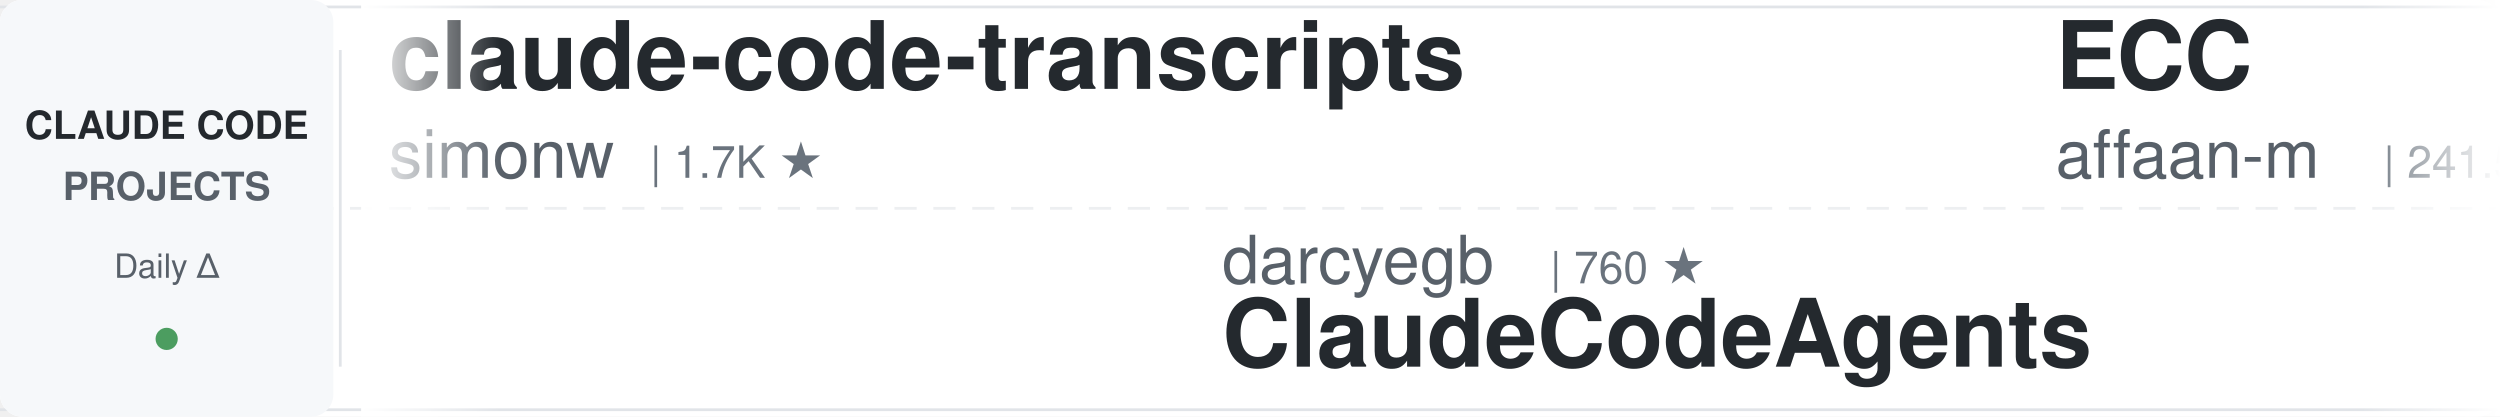
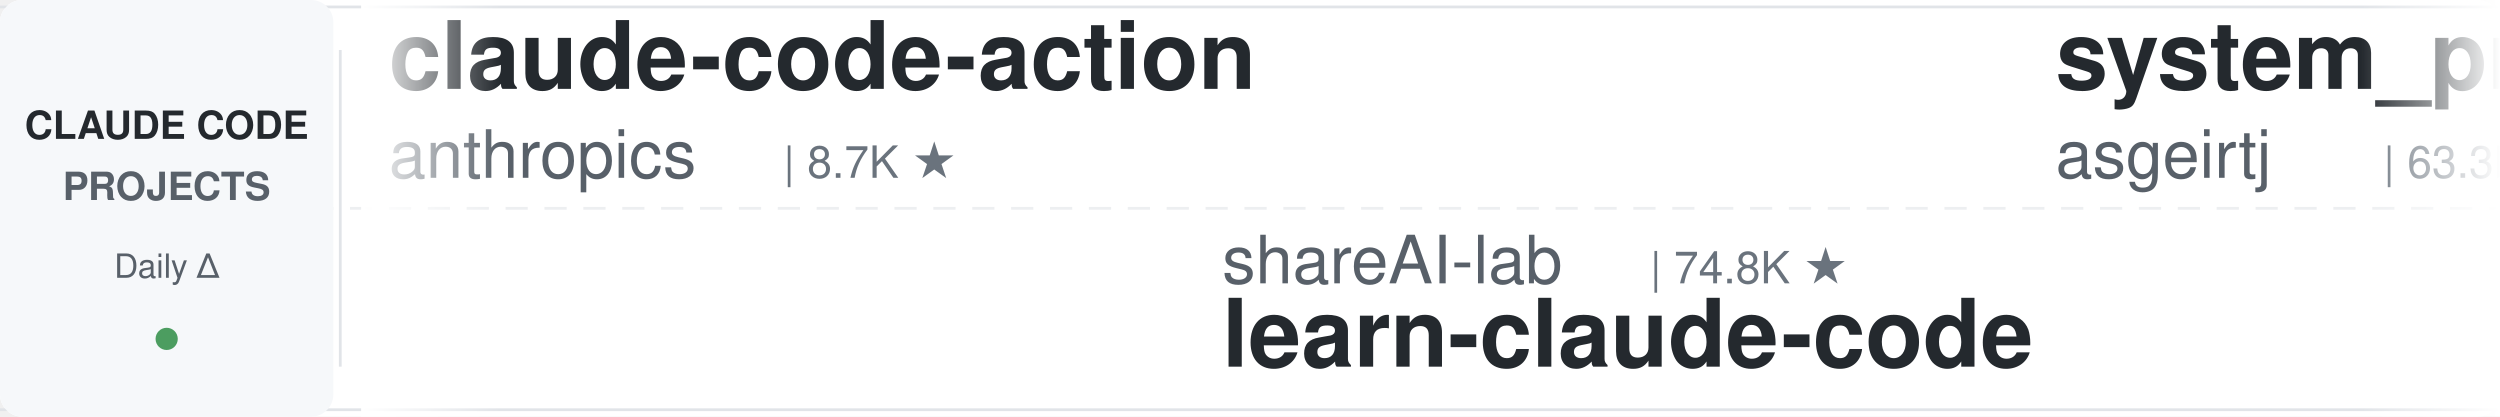
<svg xmlns="http://www.w3.org/2000/svg" width="900" height="150">
  <defs>
    <linearGradient id="leftFade" x1="0%" y1="0%" x2="100%" y2="0%">
      <stop offset="0%" style="stop-color:#ffffff;stop-opacity:1" />
      <stop offset="100%" style="stop-color:#ffffff;stop-opacity:0" />
    </linearGradient>
    <linearGradient id="rightFade" x1="0%" y1="0%" x2="100%" y2="0%">
      <stop offset="0%" style="stop-color:#ffffff;stop-opacity:0" />
      <stop offset="100%" style="stop-color:#ffffff;stop-opacity:1" />
    </linearGradient>
  </defs>
  <rect width="900" height="150" fill="#ffffff" rx="8" />
  <rect x="0" y="2" width="900" height="1" fill="#e1e4e8" />
  <rect x="0" y="147" width="900" height="1" fill="#e1e4e8" />
  <line x1="0" y1="75" x2="900" y2="75" stroke="#e1e4e8" stroke-width="1" stroke-dasharray="8 6" opacity="0.6" />
  <rect x="0" y="0" width="120" height="150" fill="#f6f8fa" rx="8" />
  <text x="60" y="50" font-family="-apple-system, BlinkMacSystemFont, 'Segoe UI', Helvetica, Arial, sans-serif" font-size="14" font-weight="600" fill="#24292e" text-anchor="middle">CLAUDE CODE</text>
  <text x="60" y="72" font-family="-apple-system, BlinkMacSystemFont, 'Segoe UI', Helvetica, Arial, sans-serif" font-size="14" font-weight="600" fill="#586069" text-anchor="middle">PROJECTS</text>
  <text x="60" y="100" font-family="-apple-system, BlinkMacSystemFont, 'Segoe UI', Helvetica, Arial, sans-serif" font-size="12" font-weight="500" fill="#586069" text-anchor="middle">Daily Δ</text>
  <circle cx="60" cy="122" r="4" fill="#22863a" opacity="0.8" />
  <rect x="122" y="18" width="1" height="114" fill="#e1e4e8" />
  <clipPath id="tickerClip">
    <rect x="130" y="0" width="770" height="150" />
  </clipPath>
  <g clip-path="url(#tickerClip)">
    <g id="tickerItems">
      <animateTransform attributeName="transform" attributeType="XML" type="translate" from="0 0" to="-3000 0" dur="54s" repeatCount="indefinite" />
      <g transform="translate(0, 0)">
-         <text x="140" y="32" font-family="-apple-system, BlinkMacSystemFont, 'Segoe UI', Helvetica, Arial, sans-serif" font-size="34" font-weight="600" fill="#24292e">claude-code-transcripts</text>
-         <text x="140" y="64" font-family="-apple-system, BlinkMacSystemFont, 'Segoe UI', Helvetica, Arial, sans-serif" font-size="24" font-weight="400" fill="#586069">simonw</text>
-         <text x="234" y="64" font-family="-apple-system, BlinkMacSystemFont, 'Segoe UI', Helvetica, Arial, sans-serif" font-size="16" font-weight="500" fill="#6a737d">| 1.7K ★</text>
+         <text x="140" y="32" font-family="-apple-system, BlinkMacSystemFont, 'Segoe UI', Helvetica, Arial, sans-serif" font-size="34" font-weight="600" fill="#24292e">claude-code-action</text>
+         <text x="140" y="64" font-family="-apple-system, BlinkMacSystemFont, 'Segoe UI', Helvetica, Arial, sans-serif" font-size="24" font-weight="400" fill="#586069">anthropics</text>
+         <text x="282" y="64" font-family="-apple-system, BlinkMacSystemFont, 'Segoe UI', Helvetica, Arial, sans-serif" font-size="16" font-weight="500" fill="#6a737d">| 8.7K ★</text>
      </g>
      <g transform="translate(300, 0)">
-         <text x="140" y="102" font-family="-apple-system, BlinkMacSystemFont, 'Segoe UI', Helvetica, Arial, sans-serif" font-size="24" font-weight="400" fill="#586069">darcyegb</text>
-         <text x="258" y="102" font-family="-apple-system, BlinkMacSystemFont, 'Segoe UI', Helvetica, Arial, sans-serif" font-size="16" font-weight="500" fill="#6a737d">| 760 ★</text>
-         <text x="140" y="132" font-family="-apple-system, BlinkMacSystemFont, 'Segoe UI', Helvetica, Arial, sans-serif" font-size="34" font-weight="600" fill="#24292e">ClaudeCodeAgents</text>
+         <text x="140" y="102" font-family="-apple-system, BlinkMacSystemFont, 'Segoe UI', Helvetica, Arial, sans-serif" font-size="24" font-weight="400" fill="#586069">shareAI-lab</text>
+         <text x="294" y="102" font-family="-apple-system, BlinkMacSystemFont, 'Segoe UI', Helvetica, Arial, sans-serif" font-size="16" font-weight="500" fill="#6a737d">| 74.8K ★</text>
+         <text x="140" y="132" font-family="-apple-system, BlinkMacSystemFont, 'Segoe UI', Helvetica, Arial, sans-serif" font-size="34" font-weight="600" fill="#24292e">learn-claude-code</text>
      </g>
      <g transform="translate(600, 0)">
-         <text x="140" y="32" font-family="-apple-system, BlinkMacSystemFont, 'Segoe UI', Helvetica, Arial, sans-serif" font-size="34" font-weight="600" fill="#24292e">ECC</text>
-         <text x="140" y="64" font-family="-apple-system, BlinkMacSystemFont, 'Segoe UI', Helvetica, Arial, sans-serif" font-size="24" font-weight="400" fill="#586069">affaan-m</text>
-         <text x="258" y="64" font-family="-apple-system, BlinkMacSystemFont, 'Segoe UI', Helvetica, Arial, sans-serif" font-size="16" font-weight="500" fill="#6a737d">| 241.5K ★</text>
+         <text x="140" y="32" font-family="-apple-system, BlinkMacSystemFont, 'Segoe UI', Helvetica, Arial, sans-serif" font-size="34" font-weight="600" fill="#24292e">system_prompts_leaks</text>
+         <text x="140" y="64" font-family="-apple-system, BlinkMacSystemFont, 'Segoe UI', Helvetica, Arial, sans-serif" font-size="24" font-weight="400" fill="#586069">asgeirtj</text>
+         <text x="258" y="64" font-family="-apple-system, BlinkMacSystemFont, 'Segoe UI', Helvetica, Arial, sans-serif" font-size="16" font-weight="500" fill="#6a737d">| 63.3K ★</text>
      </g>
      <g transform="translate(900, 0)">
-         <text x="140" y="102" font-family="-apple-system, BlinkMacSystemFont, 'Segoe UI', Helvetica, Arial, sans-serif" font-size="24" font-weight="400" fill="#586069">lorryjovens-hub</text>
-         <text x="342" y="102" font-family="-apple-system, BlinkMacSystemFont, 'Segoe UI', Helvetica, Arial, sans-serif" font-size="16" font-weight="500" fill="#6a737d">| 1.7K ★</text>
-         <text x="140" y="132" font-family="-apple-system, BlinkMacSystemFont, 'Segoe UI', Helvetica, Arial, sans-serif" font-size="34" font-weight="600" fill="#24292e">claude-code-rust</text>
+         <text x="140" y="102" font-family="-apple-system, BlinkMacSystemFont, 'Segoe UI', Helvetica, Arial, sans-serif" font-size="24" font-weight="400" fill="#586069">disler</text>
+         <text x="234" y="102" font-family="-apple-system, BlinkMacSystemFont, 'Segoe UI', Helvetica, Arial, sans-serif" font-size="16" font-weight="500" fill="#6a737d">| 3.9K ★</text>
+         <text x="140" y="132" font-family="-apple-system, BlinkMacSystemFont, 'Segoe UI', Helvetica, Arial, sans-serif" font-size="34" font-weight="600" fill="#24292e">claude-code-hooks-master...</text>
      </g>
      <g transform="translate(1200, 0)">
-         <text x="140" y="32" font-family="-apple-system, BlinkMacSystemFont, 'Segoe UI', Helvetica, Arial, sans-serif" font-size="34" font-weight="600" fill="#24292e">free-claude-code</text>
-         <text x="140" y="64" font-family="-apple-system, BlinkMacSystemFont, 'Segoe UI', Helvetica, Arial, sans-serif" font-size="24" font-weight="400" fill="#586069">Alishahryar1</text>
-         <text x="306" y="64" font-family="-apple-system, BlinkMacSystemFont, 'Segoe UI', Helvetica, Arial, sans-serif" font-size="16" font-weight="500" fill="#6a737d">| 46.3K ★</text>
+         <text x="140" y="32" font-family="-apple-system, BlinkMacSystemFont, 'Segoe UI', Helvetica, Arial, sans-serif" font-size="34" font-weight="600" fill="#24292e">claude-code-local</text>
+         <text x="140" y="64" font-family="-apple-system, BlinkMacSystemFont, 'Segoe UI', Helvetica, Arial, sans-serif" font-size="24" font-weight="400" fill="#586069">nicedreamzapp</text>
+         <text x="318" y="64" font-family="-apple-system, BlinkMacSystemFont, 'Segoe UI', Helvetica, Arial, sans-serif" font-size="16" font-weight="500" fill="#6a737d">| 3.2K ★</text>
      </g>
      <g transform="translate(1500, 0)">
-         <text x="140" y="102" font-family="-apple-system, BlinkMacSystemFont, 'Segoe UI', Helvetica, Arial, sans-serif" font-size="24" font-weight="400" fill="#586069">edmund-io</text>
-         <text x="270" y="102" font-family="-apple-system, BlinkMacSystemFont, 'Segoe UI', Helvetica, Arial, sans-serif" font-size="16" font-weight="500" fill="#6a737d">| 1.5K ★</text>
-         <text x="140" y="132" font-family="-apple-system, BlinkMacSystemFont, 'Segoe UI', Helvetica, Arial, sans-serif" font-size="34" font-weight="600" fill="#24292e">edmunds-claude-code</text>
-       </g>
-       <g transform="translate(1800, 0)">
-         <text x="140" y="32" font-family="-apple-system, BlinkMacSystemFont, 'Segoe UI', Helvetica, Arial, sans-serif" font-size="34" font-weight="600" fill="#24292e">everything-claude-code-z...</text>
-         <text x="140" y="64" font-family="-apple-system, BlinkMacSystemFont, 'Segoe UI', Helvetica, Arial, sans-serif" font-size="24" font-weight="400" fill="#586069">xu-xiang</text>
-         <text x="258" y="64" font-family="-apple-system, BlinkMacSystemFont, 'Segoe UI', Helvetica, Arial, sans-serif" font-size="16" font-weight="500" fill="#6a737d">| 1.9K ★</text>
-       </g>
-       <g transform="translate(2100, 0)">
        <text x="140" y="102" font-family="-apple-system, BlinkMacSystemFont, 'Segoe UI', Helvetica, Arial, sans-serif" font-size="24" font-weight="400" fill="#586069">ding113</text>
        <text x="246" y="102" font-family="-apple-system, BlinkMacSystemFont, 'Segoe UI', Helvetica, Arial, sans-serif" font-size="16" font-weight="500" fill="#6a737d">| 3.3K ★</text>
        <text x="140" y="132" font-family="-apple-system, BlinkMacSystemFont, 'Segoe UI', Helvetica, Arial, sans-serif" font-size="34" font-weight="600" fill="#24292e">claude-code-hub</text>
      </g>
+       <g transform="translate(1800, 0)">
+         <text x="140" y="32" font-family="-apple-system, BlinkMacSystemFont, 'Segoe UI', Helvetica, Arial, sans-serif" font-size="34" font-weight="600" fill="#24292e">Open-ClaudeCode</text>
+         <text x="140" y="64" font-family="-apple-system, BlinkMacSystemFont, 'Segoe UI', Helvetica, Arial, sans-serif" font-size="24" font-weight="400" fill="#586069">LING71671</text>
+         <text x="270" y="64" font-family="-apple-system, BlinkMacSystemFont, 'Segoe UI', Helvetica, Arial, sans-serif" font-size="16" font-weight="500" fill="#6a737d">| 945 ★</text>
+       </g>
+       <g transform="translate(2100, 0)">
+         <text x="140" y="102" font-family="-apple-system, BlinkMacSystemFont, 'Segoe UI', Helvetica, Arial, sans-serif" font-size="24" font-weight="400" fill="#586069">OneRedOak</text>
+         <text x="270" y="102" font-family="-apple-system, BlinkMacSystemFont, 'Segoe UI', Helvetica, Arial, sans-serif" font-size="16" font-weight="500" fill="#6a737d">| 3.9K ★</text>
+         <text x="140" y="132" font-family="-apple-system, BlinkMacSystemFont, 'Segoe UI', Helvetica, Arial, sans-serif" font-size="34" font-weight="600" fill="#24292e">claude-code-workflows</text>
+       </g>
      <g transform="translate(2400, 0)">
-         <text x="140" y="32" font-family="-apple-system, BlinkMacSystemFont, 'Segoe UI', Helvetica, Arial, sans-serif" font-size="34" font-weight="600" fill="#24292e">Claude-Code-Game-Studios</text>
-         <text x="140" y="64" font-family="-apple-system, BlinkMacSystemFont, 'Segoe UI', Helvetica, Arial, sans-serif" font-size="24" font-weight="400" fill="#586069">Donchitos</text>
-         <text x="270" y="64" font-family="-apple-system, BlinkMacSystemFont, 'Segoe UI', Helvetica, Arial, sans-serif" font-size="16" font-weight="500" fill="#6a737d">| 24.3K ★</text>
+         <text x="140" y="32" font-family="-apple-system, BlinkMacSystemFont, 'Segoe UI', Helvetica, Arial, sans-serif" font-size="34" font-weight="600" fill="#24292e">claude-code-plugins-plus...</text>
+         <text x="140" y="64" font-family="-apple-system, BlinkMacSystemFont, 'Segoe UI', Helvetica, Arial, sans-serif" font-size="24" font-weight="400" fill="#586069">jeremylongshore</text>
+         <text x="342" y="64" font-family="-apple-system, BlinkMacSystemFont, 'Segoe UI', Helvetica, Arial, sans-serif" font-size="16" font-weight="500" fill="#6a737d">| 2.7K ★</text>
      </g>
      <g transform="translate(2700, 0)">
-         <text x="140" y="102" font-family="-apple-system, BlinkMacSystemFont, 'Segoe UI', Helvetica, Arial, sans-serif" font-size="24" font-weight="400" fill="#586069">diet103</text>
-         <text x="246" y="102" font-family="-apple-system, BlinkMacSystemFont, 'Segoe UI', Helvetica, Arial, sans-serif" font-size="16" font-weight="500" fill="#6a737d">| 10.0K ★</text>
-         <text x="140" y="132" font-family="-apple-system, BlinkMacSystemFont, 'Segoe UI', Helvetica, Arial, sans-serif" font-size="34" font-weight="600" fill="#24292e">claude-code-infrastructu...</text>
+         <text x="140" y="102" font-family="-apple-system, BlinkMacSystemFont, 'Segoe UI', Helvetica, Arial, sans-serif" font-size="24" font-weight="400" fill="#586069">Chachamaru127</text>
+         <text x="318" y="102" font-family="-apple-system, BlinkMacSystemFont, 'Segoe UI', Helvetica, Arial, sans-serif" font-size="16" font-weight="500" fill="#6a737d">| 3.1K ★</text>
+         <text x="140" y="132" font-family="-apple-system, BlinkMacSystemFont, 'Segoe UI', Helvetica, Arial, sans-serif" font-size="34" font-weight="600" fill="#24292e">claude-code-harness</text>
      </g>
      <g transform="translate(3000, 0)">
-         <text x="140" y="32" font-family="-apple-system, BlinkMacSystemFont, 'Segoe UI', Helvetica, Arial, sans-serif" font-size="34" font-weight="600" fill="#24292e">claude-code-transcripts</text>
-         <text x="140" y="64" font-family="-apple-system, BlinkMacSystemFont, 'Segoe UI', Helvetica, Arial, sans-serif" font-size="24" font-weight="400" fill="#586069">simonw</text>
-         <text x="234" y="64" font-family="-apple-system, BlinkMacSystemFont, 'Segoe UI', Helvetica, Arial, sans-serif" font-size="16" font-weight="500" fill="#6a737d">| 1.7K ★</text>
+         <text x="140" y="32" font-family="-apple-system, BlinkMacSystemFont, 'Segoe UI', Helvetica, Arial, sans-serif" font-size="34" font-weight="600" fill="#24292e">claude-code-action</text>
+         <text x="140" y="64" font-family="-apple-system, BlinkMacSystemFont, 'Segoe UI', Helvetica, Arial, sans-serif" font-size="24" font-weight="400" fill="#586069">anthropics</text>
+         <text x="282" y="64" font-family="-apple-system, BlinkMacSystemFont, 'Segoe UI', Helvetica, Arial, sans-serif" font-size="16" font-weight="500" fill="#6a737d">| 8.7K ★</text>
      </g>
      <g transform="translate(3300, 0)">
-         <text x="140" y="102" font-family="-apple-system, BlinkMacSystemFont, 'Segoe UI', Helvetica, Arial, sans-serif" font-size="24" font-weight="400" fill="#586069">darcyegb</text>
-         <text x="258" y="102" font-family="-apple-system, BlinkMacSystemFont, 'Segoe UI', Helvetica, Arial, sans-serif" font-size="16" font-weight="500" fill="#6a737d">| 760 ★</text>
-         <text x="140" y="132" font-family="-apple-system, BlinkMacSystemFont, 'Segoe UI', Helvetica, Arial, sans-serif" font-size="34" font-weight="600" fill="#24292e">ClaudeCodeAgents</text>
+         <text x="140" y="102" font-family="-apple-system, BlinkMacSystemFont, 'Segoe UI', Helvetica, Arial, sans-serif" font-size="24" font-weight="400" fill="#586069">shareAI-lab</text>
+         <text x="294" y="102" font-family="-apple-system, BlinkMacSystemFont, 'Segoe UI', Helvetica, Arial, sans-serif" font-size="16" font-weight="500" fill="#6a737d">| 74.8K ★</text>
+         <text x="140" y="132" font-family="-apple-system, BlinkMacSystemFont, 'Segoe UI', Helvetica, Arial, sans-serif" font-size="34" font-weight="600" fill="#24292e">learn-claude-code</text>
      </g>
      <g transform="translate(3600, 0)">
-         <text x="140" y="32" font-family="-apple-system, BlinkMacSystemFont, 'Segoe UI', Helvetica, Arial, sans-serif" font-size="34" font-weight="600" fill="#24292e">ECC</text>
-         <text x="140" y="64" font-family="-apple-system, BlinkMacSystemFont, 'Segoe UI', Helvetica, Arial, sans-serif" font-size="24" font-weight="400" fill="#586069">affaan-m</text>
-         <text x="258" y="64" font-family="-apple-system, BlinkMacSystemFont, 'Segoe UI', Helvetica, Arial, sans-serif" font-size="16" font-weight="500" fill="#6a737d">| 241.5K ★</text>
+         <text x="140" y="32" font-family="-apple-system, BlinkMacSystemFont, 'Segoe UI', Helvetica, Arial, sans-serif" font-size="34" font-weight="600" fill="#24292e">system_prompts_leaks</text>
+         <text x="140" y="64" font-family="-apple-system, BlinkMacSystemFont, 'Segoe UI', Helvetica, Arial, sans-serif" font-size="24" font-weight="400" fill="#586069">asgeirtj</text>
+         <text x="258" y="64" font-family="-apple-system, BlinkMacSystemFont, 'Segoe UI', Helvetica, Arial, sans-serif" font-size="16" font-weight="500" fill="#6a737d">| 63.3K ★</text>
      </g>
      <g transform="translate(3900, 0)">
-         <text x="140" y="102" font-family="-apple-system, BlinkMacSystemFont, 'Segoe UI', Helvetica, Arial, sans-serif" font-size="24" font-weight="400" fill="#586069">lorryjovens-hub</text>
-         <text x="342" y="102" font-family="-apple-system, BlinkMacSystemFont, 'Segoe UI', Helvetica, Arial, sans-serif" font-size="16" font-weight="500" fill="#6a737d">| 1.7K ★</text>
-         <text x="140" y="132" font-family="-apple-system, BlinkMacSystemFont, 'Segoe UI', Helvetica, Arial, sans-serif" font-size="34" font-weight="600" fill="#24292e">claude-code-rust</text>
+         <text x="140" y="102" font-family="-apple-system, BlinkMacSystemFont, 'Segoe UI', Helvetica, Arial, sans-serif" font-size="24" font-weight="400" fill="#586069">disler</text>
+         <text x="234" y="102" font-family="-apple-system, BlinkMacSystemFont, 'Segoe UI', Helvetica, Arial, sans-serif" font-size="16" font-weight="500" fill="#6a737d">| 3.9K ★</text>
+         <text x="140" y="132" font-family="-apple-system, BlinkMacSystemFont, 'Segoe UI', Helvetica, Arial, sans-serif" font-size="34" font-weight="600" fill="#24292e">claude-code-hooks-master...</text>
      </g>
    </g>
  </g>
  <rect x="130" y="0" width="50" height="150" fill="url(#leftFade)" />
  <rect x="850" y="0" width="50" height="150" fill="url(#rightFade)" />
</svg>
